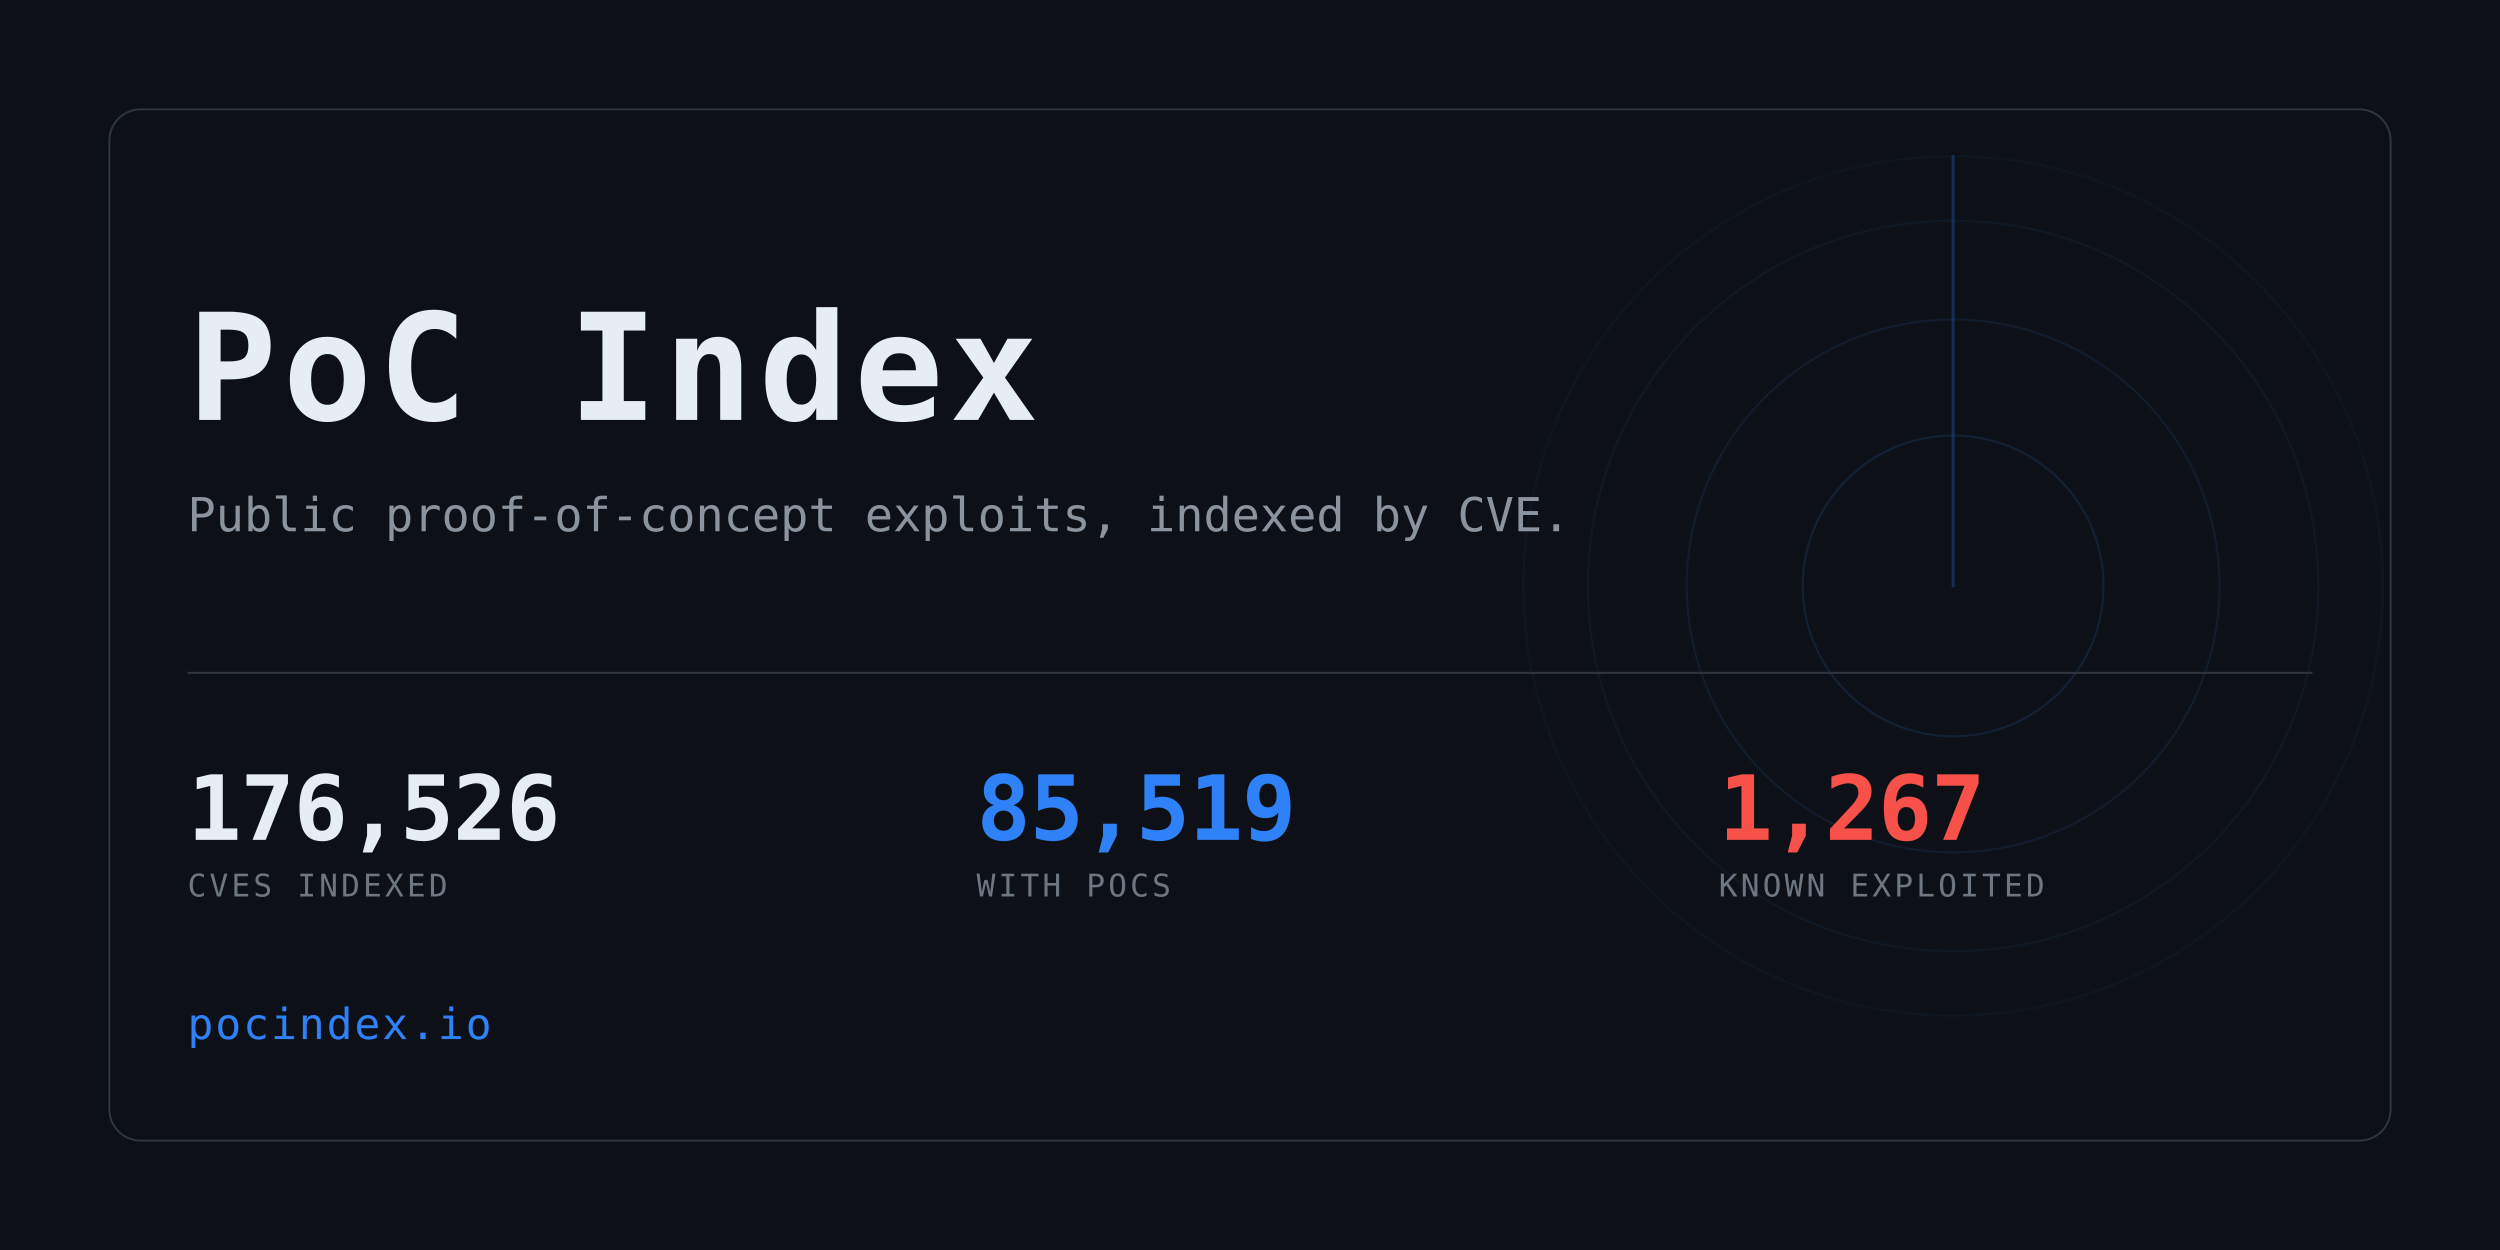
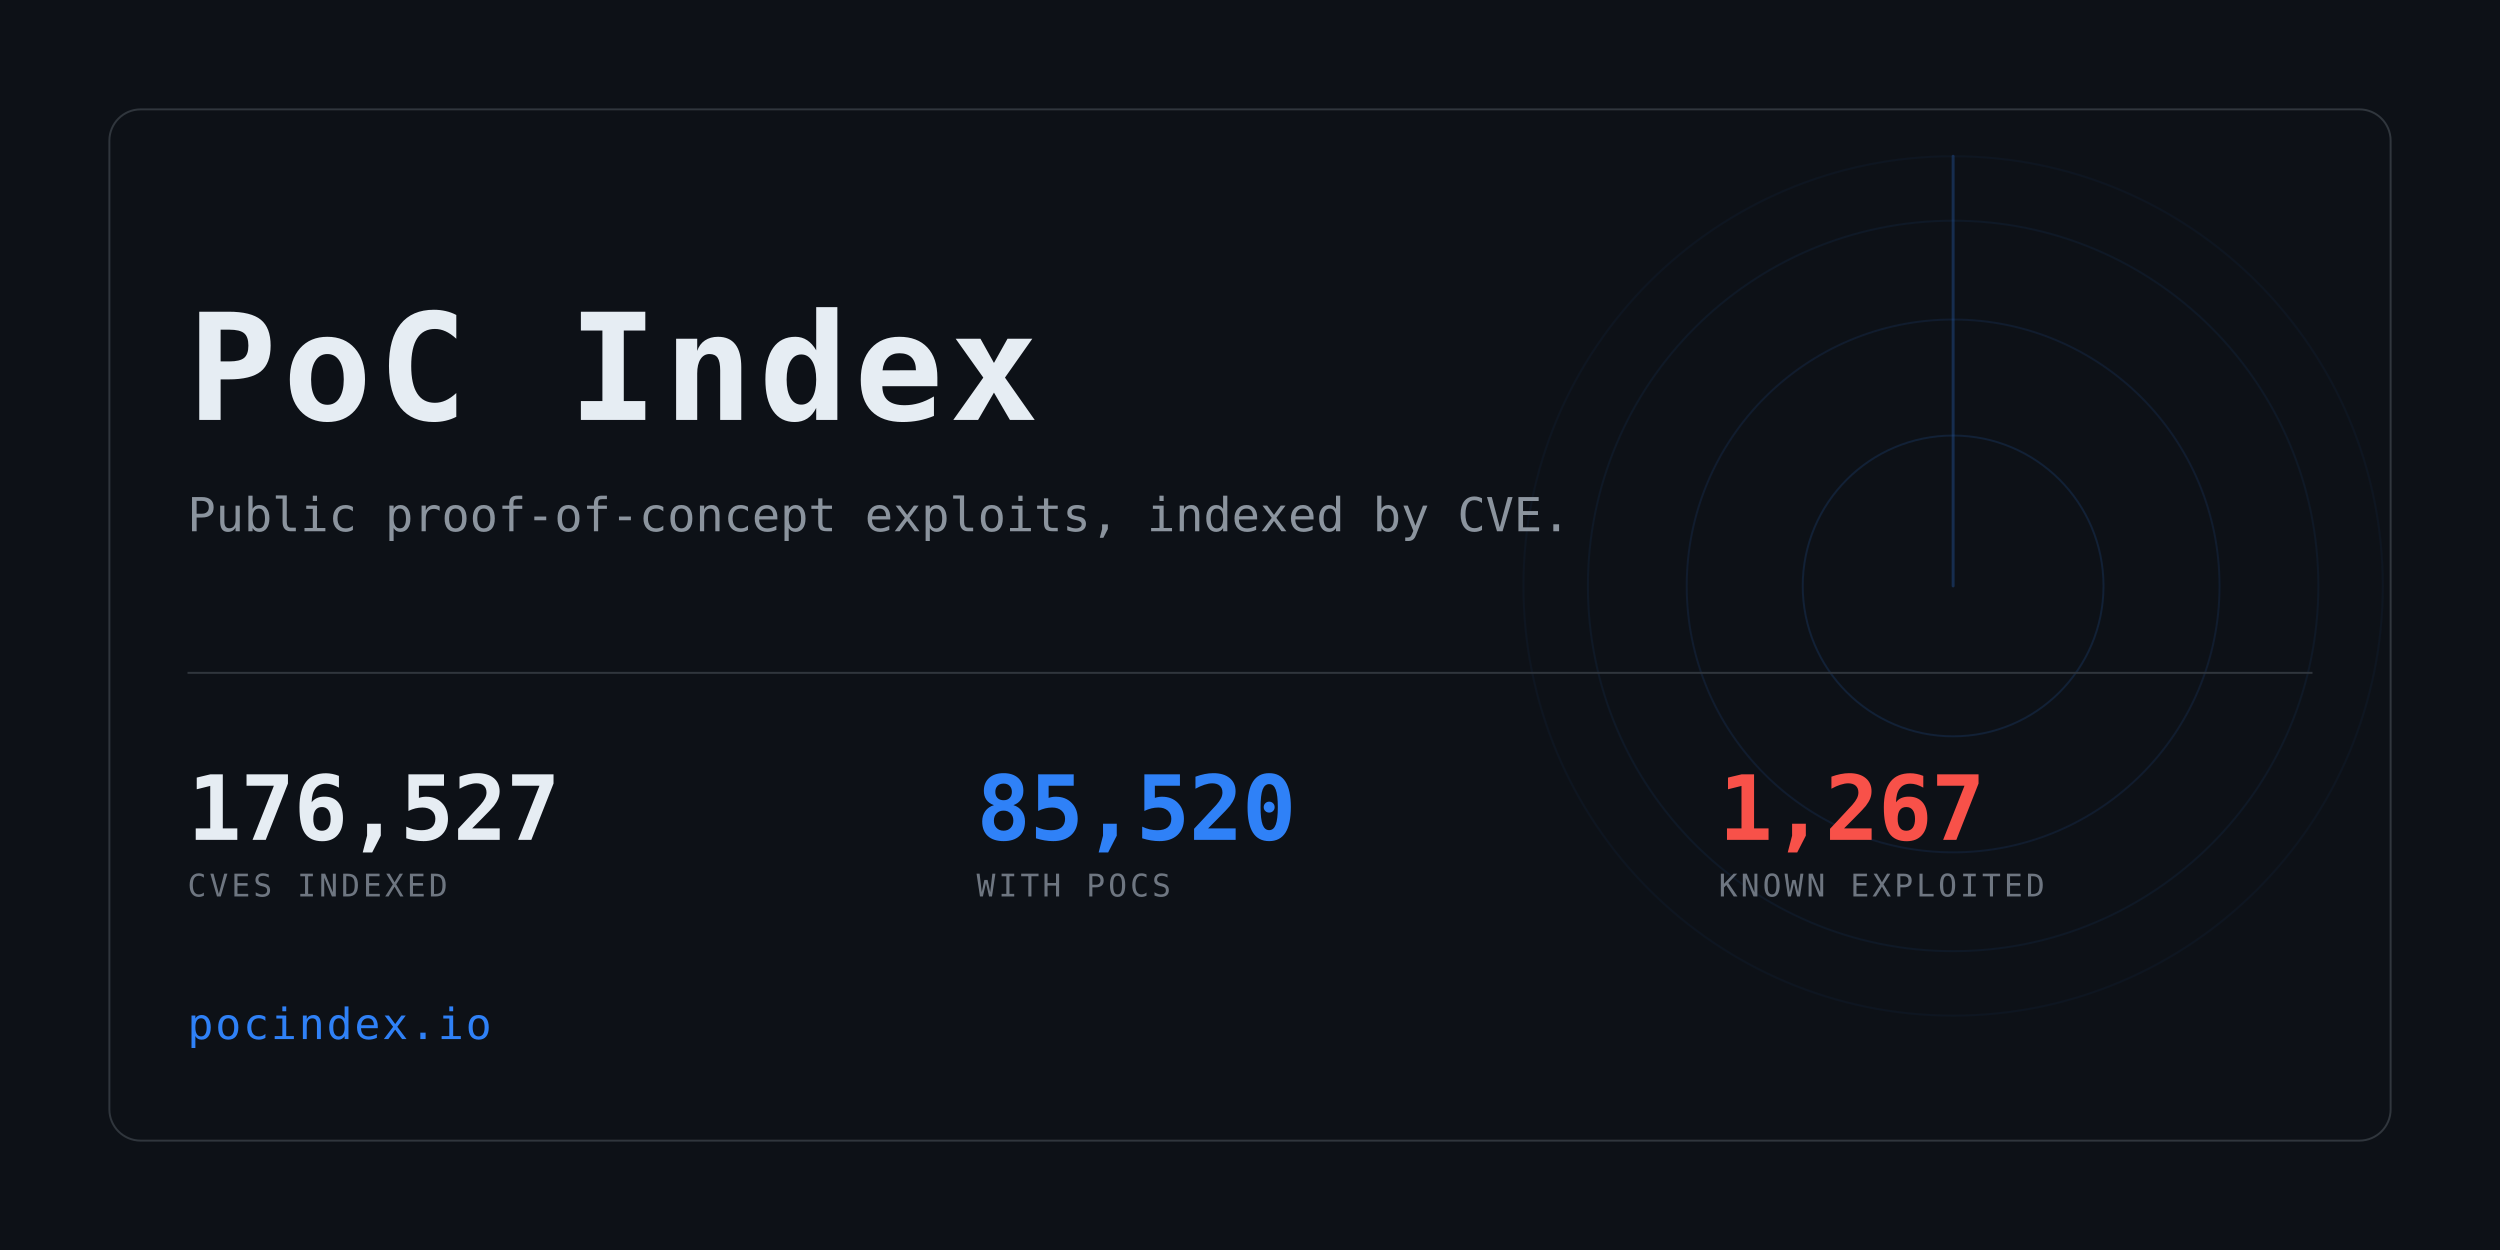
<svg xmlns="http://www.w3.org/2000/svg" width="1280" height="640" viewBox="0 0 1280 640" role="img" aria-label="PoC Index">
  <clipPath id="card">
    <rect x="56" y="56" width="1168" height="528" rx="16" />
  </clipPath>
  <rect width="1280" height="640" fill="#0d1117" />
  <g clip-path="url(#card)" opacity="0.6">
    <g>
      <circle cx="1000" cy="300" r="77.0" fill="none" stroke="#2f81f7" stroke-width="1" opacity="0.234" />
      <circle cx="1000" cy="300" r="136.4" fill="none" stroke="#2f81f7" stroke-width="1" opacity="0.169" />
      <circle cx="1000" cy="300" r="187.0" fill="none" stroke="#2f81f7" stroke-width="1" opacity="0.117" />
      <circle cx="1000" cy="300" r="220.0" fill="none" stroke="#2f81f7" stroke-width="1" opacity="0.078" />
      <line x1="1000" y1="300" x2="1000" y2="80.0" stroke="#2f81f7" stroke-width="1.5" stroke-linecap="round" opacity="0.416">
        <animateTransform attributeName="transform" type="rotate" from="0 1000 300" to="360 1000 300" dur="8s" repeatCount="indefinite" />
      </line>
    </g>
  </g>
  <rect x="56" y="56" width="1168" height="528" rx="16" fill="none" stroke="#30363d" />
  <text x="96" y="215" font-family="ui-monospace,SFMono-Regular,Menlo,Consolas,monospace" font-size="76" font-weight="700" fill="#e6edf3" letter-spacing="3">PoC Index</text>
  <text x="96" y="272" font-family="ui-monospace,SFMono-Regular,Menlo,Consolas,monospace" font-size="24" fill="#8b949e">
    Public proof-of-concept exploits, indexed by CVE.</text>
  <rect x="96" y="344" width="1088" height="1" fill="#30363d" />
-   <text x="96" y="430" font-family="ui-monospace,SFMono-Regular,Menlo,Consolas,monospace" font-size="46" font-weight="700" fill="#e6edf3" letter-spacing="-0.5">176,526</text>
+   <text x="96" y="430" font-family="ui-monospace,SFMono-Regular,Menlo,Consolas,monospace" font-size="46" font-weight="700" fill="#e6edf3" letter-spacing="-0.5">176,527</text>
  <text x="96" y="459" font-family="ui-monospace,SFMono-Regular,Menlo,Consolas,monospace" font-size="16" fill="#6e7681" letter-spacing="1.6">CVES INDEXED</text>
-   <text x="500" y="430" font-family="ui-monospace,SFMono-Regular,Menlo,Consolas,monospace" font-size="46" font-weight="700" fill="#2f81f7" letter-spacing="-0.5">85,519</text>
+   <text x="500" y="430" font-family="ui-monospace,SFMono-Regular,Menlo,Consolas,monospace" font-size="46" font-weight="700" fill="#2f81f7" letter-spacing="-0.5">85,520</text>
  <text x="500" y="459" font-family="ui-monospace,SFMono-Regular,Menlo,Consolas,monospace" font-size="16" fill="#6e7681" letter-spacing="1.6">WITH POCS</text>
  <text x="880" y="430" font-family="ui-monospace,SFMono-Regular,Menlo,Consolas,monospace" font-size="46" font-weight="700" fill="#f85149" letter-spacing="-0.5">1,267</text>
  <text x="880" y="459" font-family="ui-monospace,SFMono-Regular,Menlo,Consolas,monospace" font-size="16" fill="#6e7681" letter-spacing="1.6">KNOWN EXPLOITED</text>
  <text x="96" y="532" font-family="ui-monospace,SFMono-Regular,Menlo,Consolas,monospace" font-size="22" fill="#2f81f7" letter-spacing="1">pocindex.io</text>
</svg>
